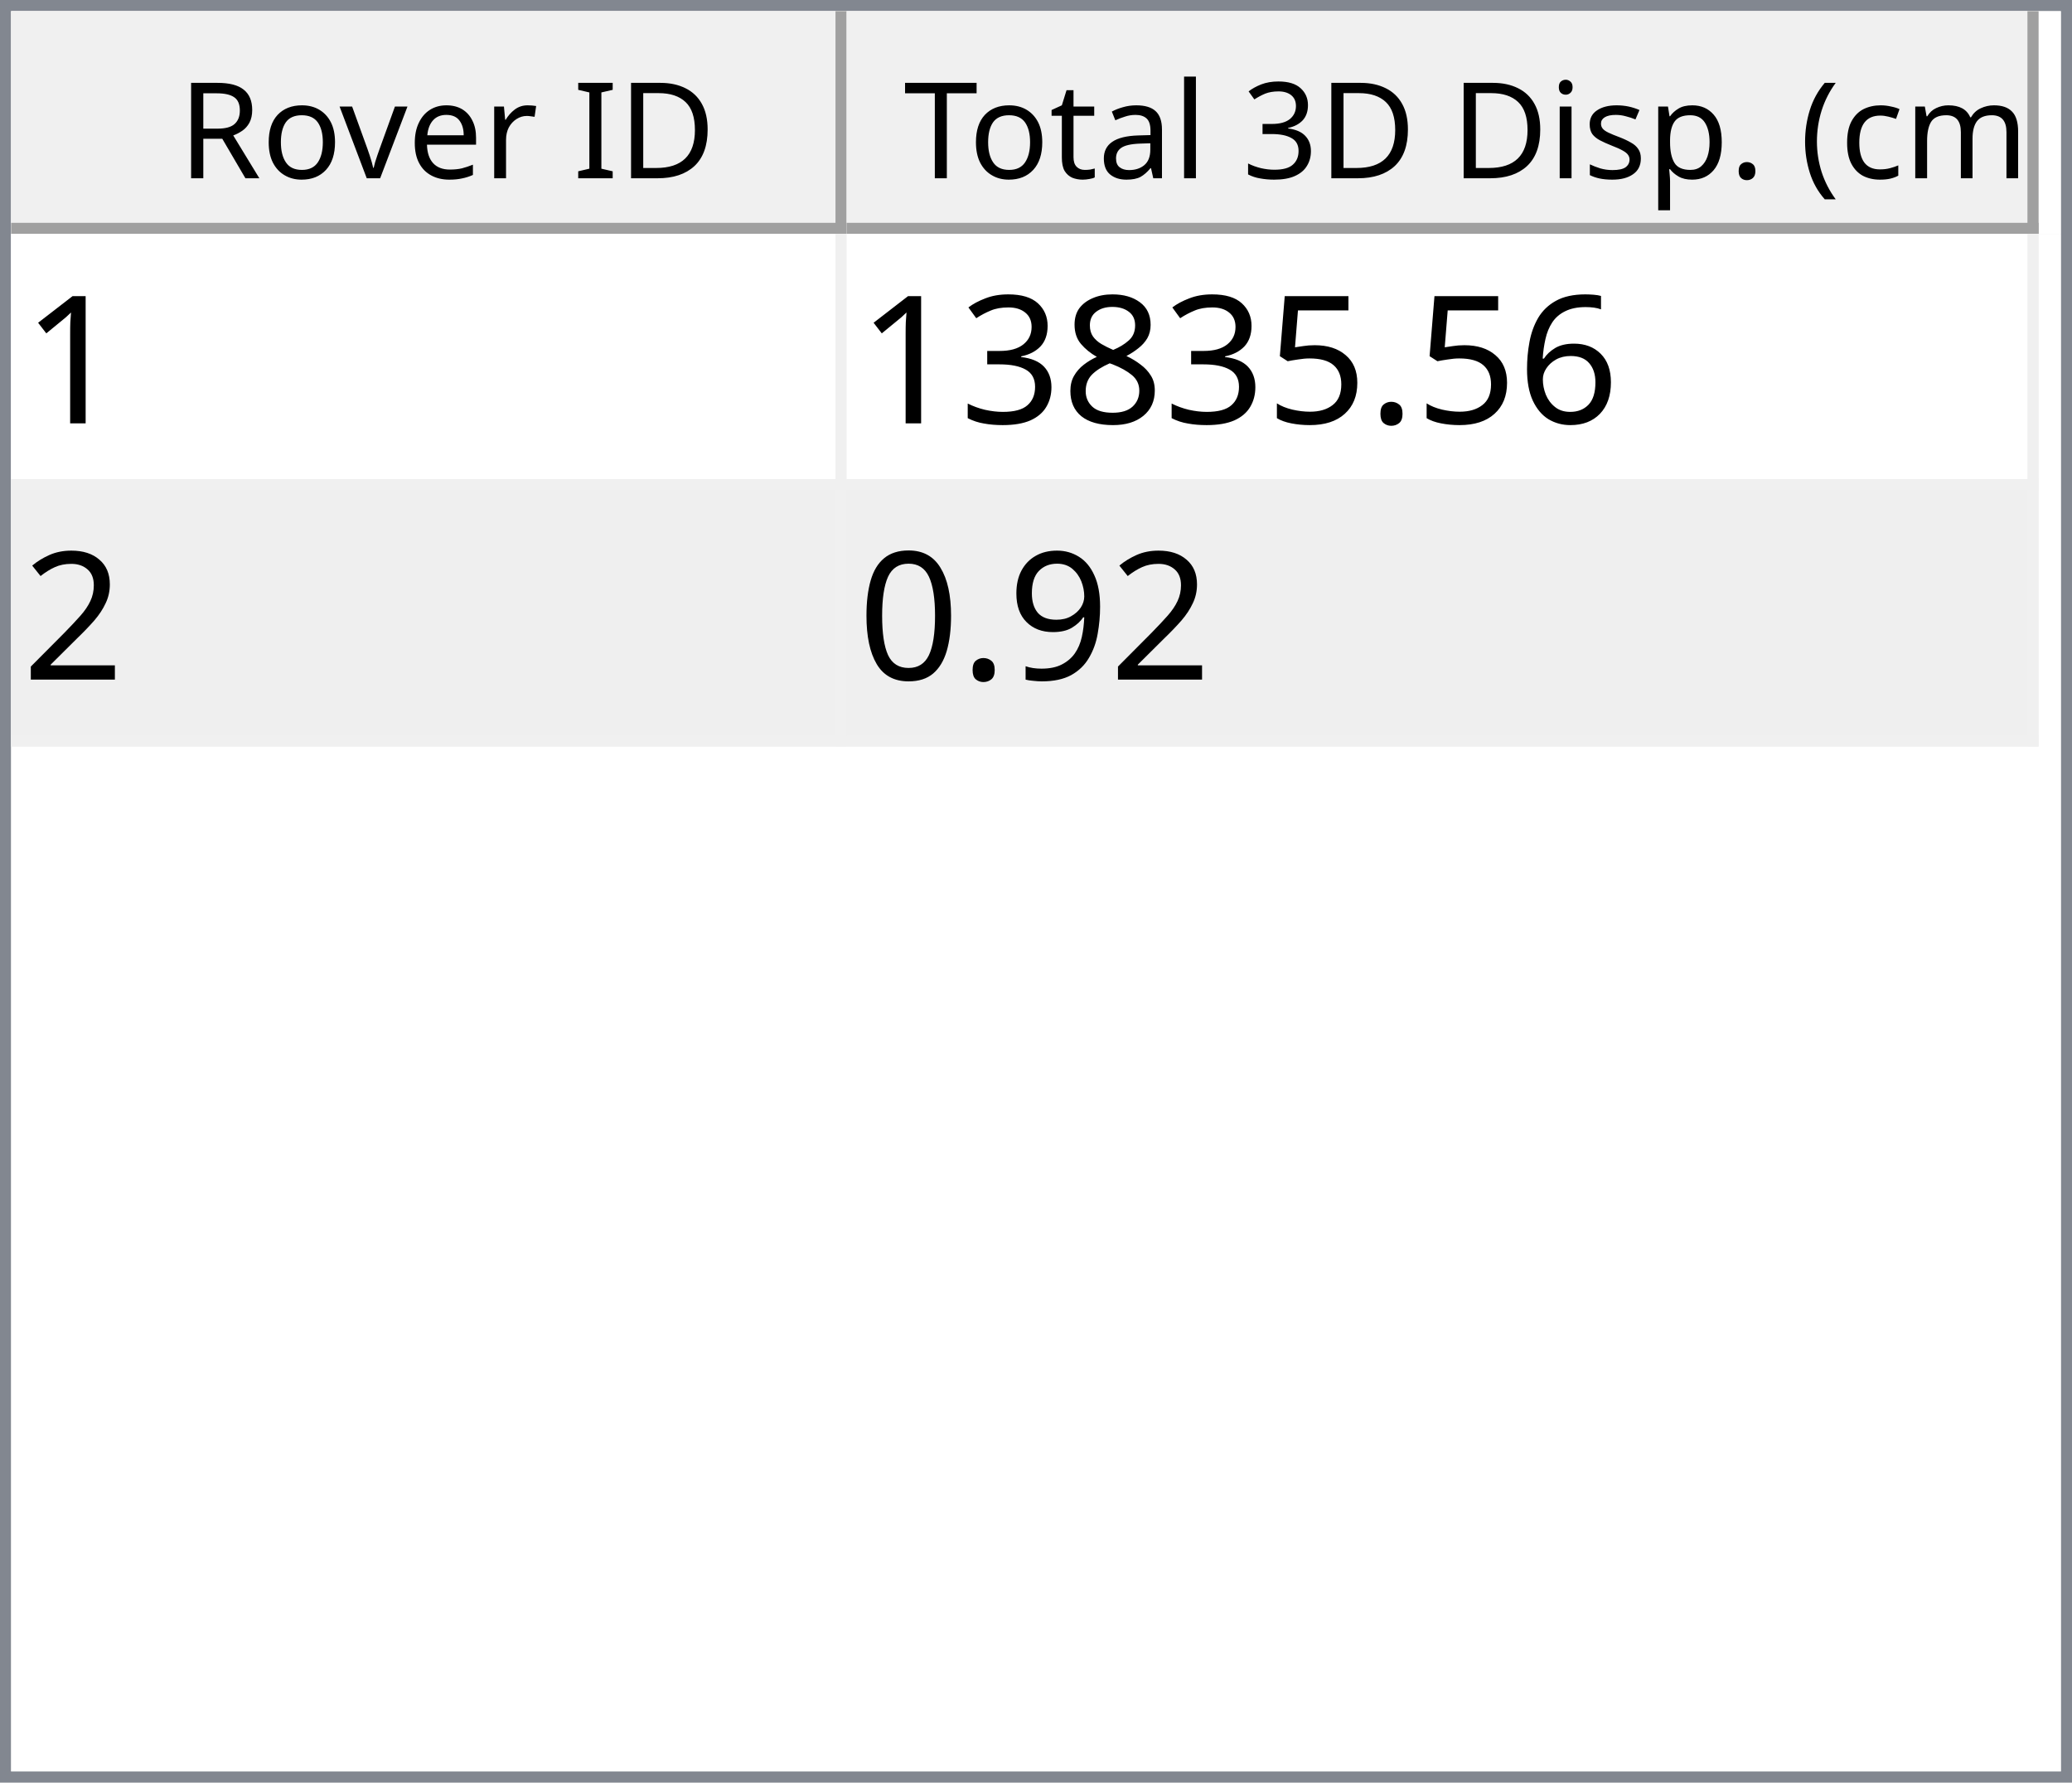
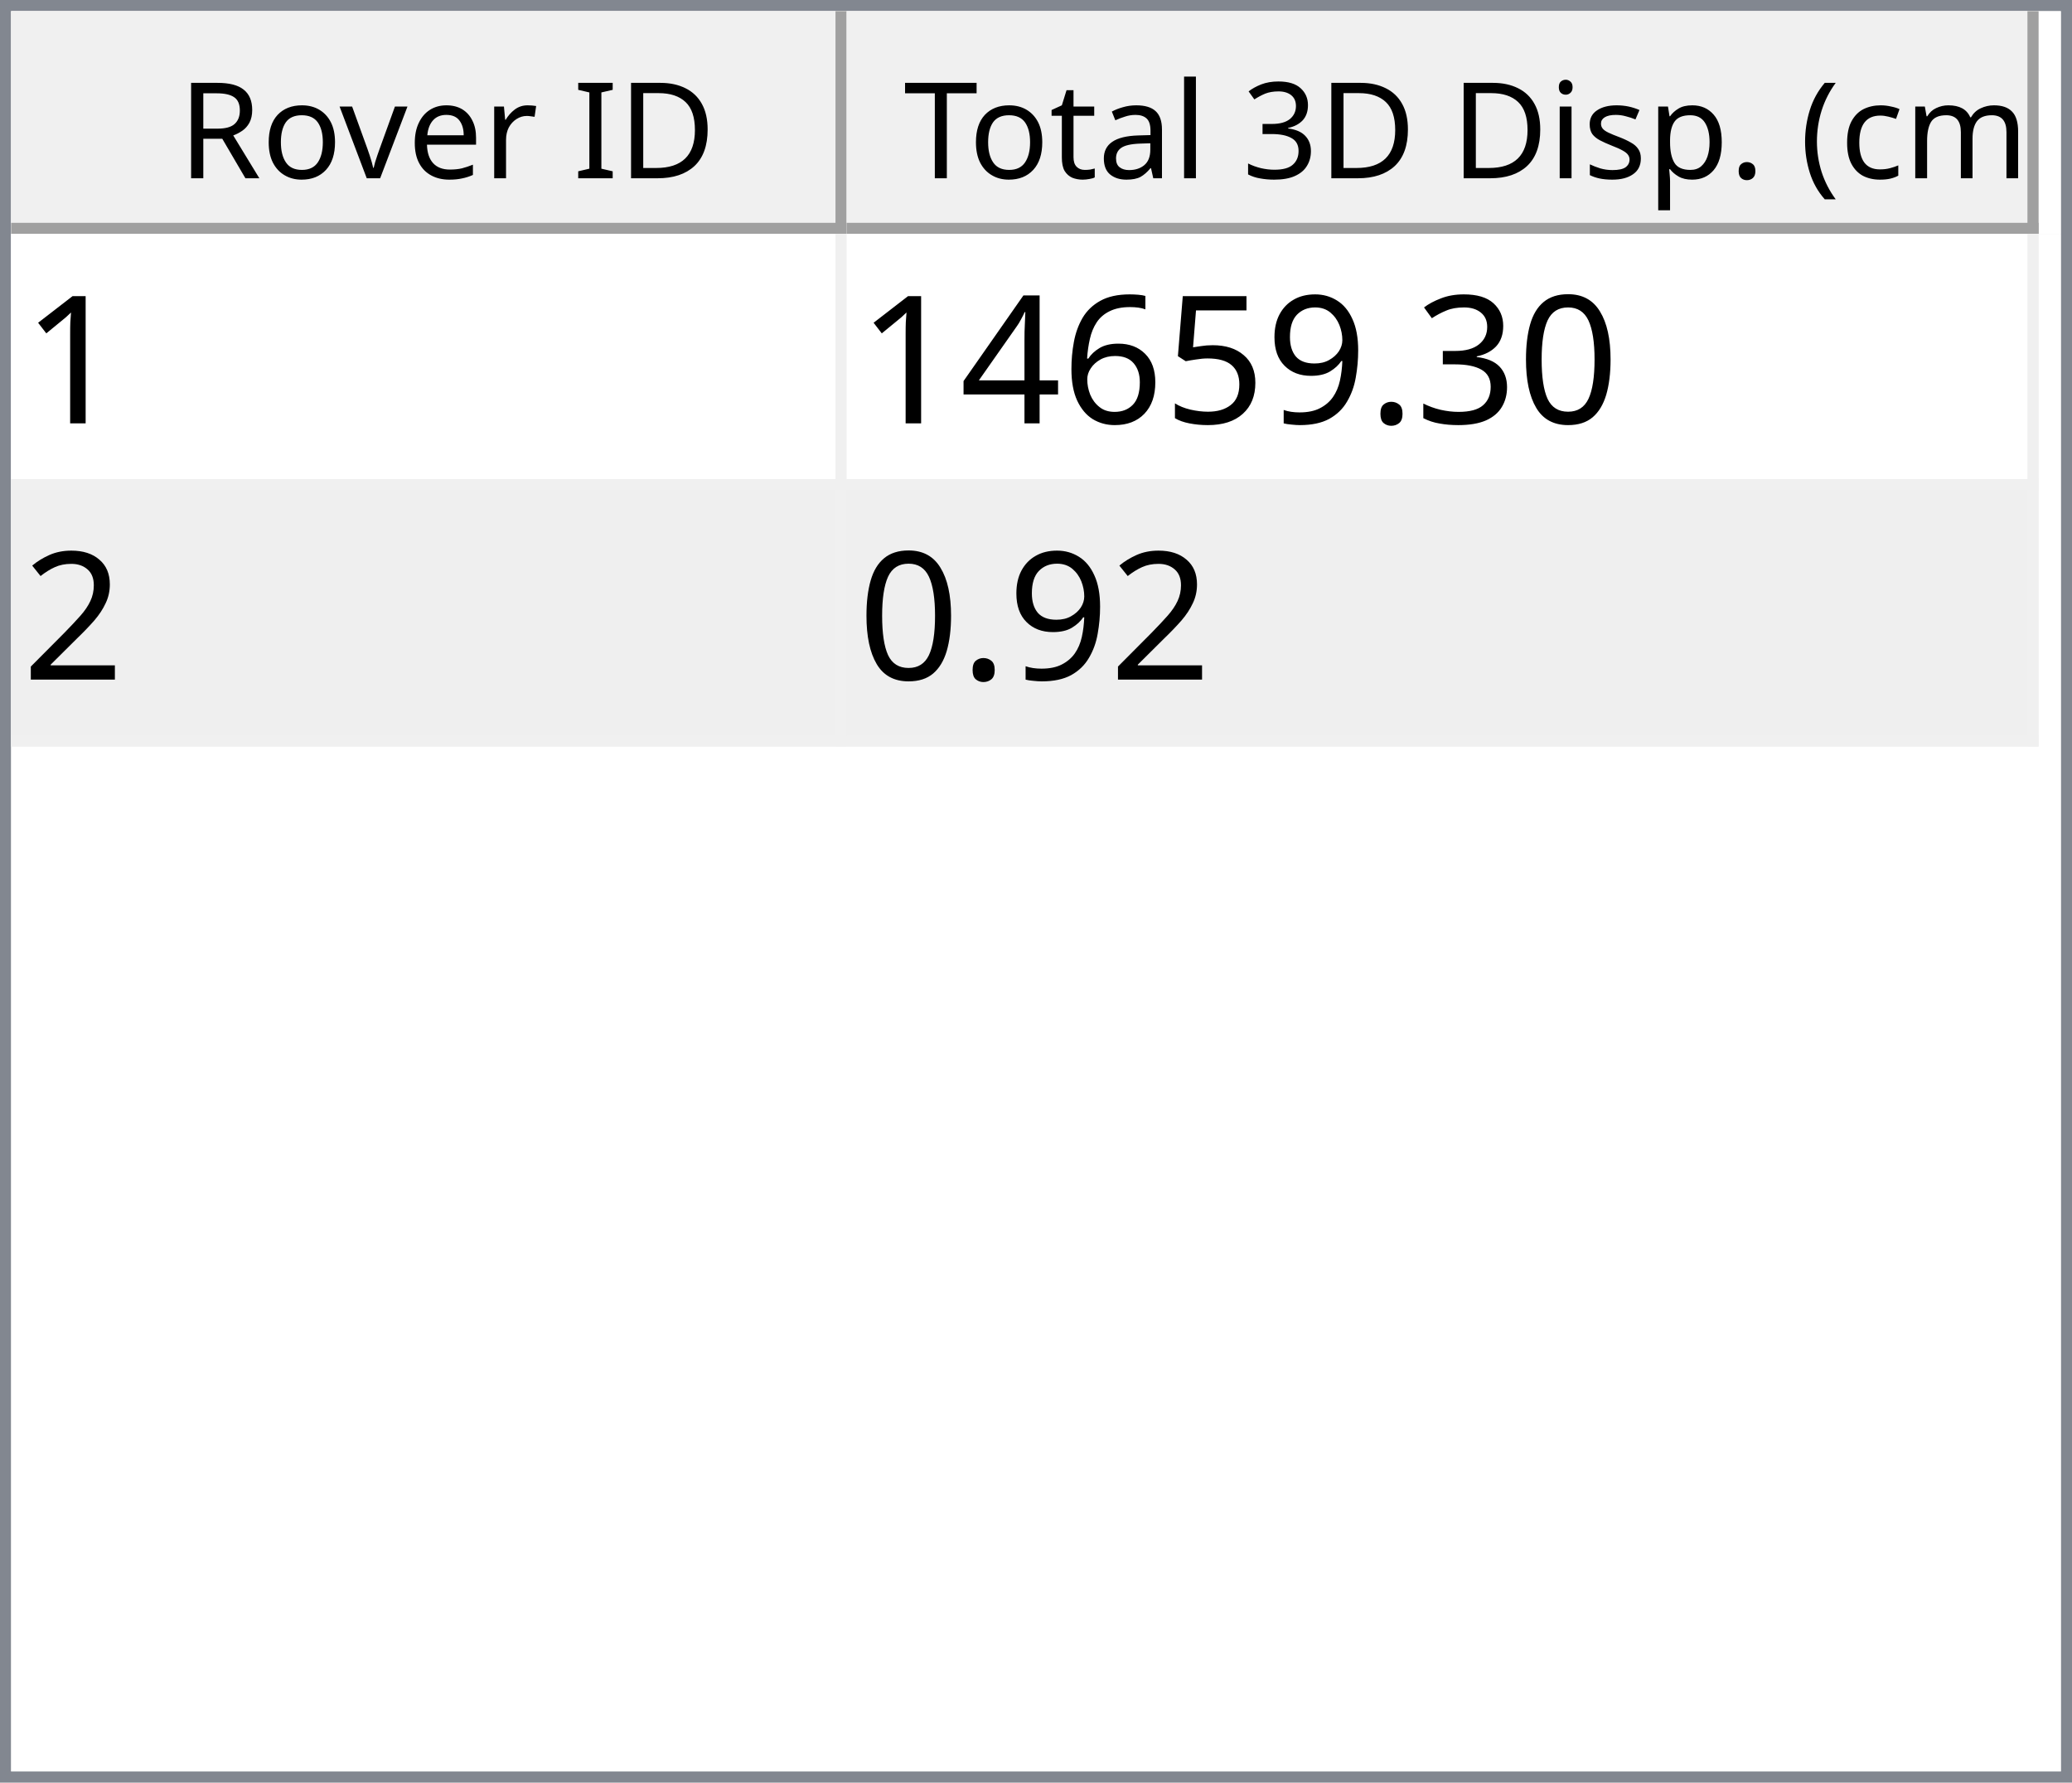
<svg xmlns="http://www.w3.org/2000/svg" style="fill-opacity:1; color-rendering:auto; color-interpolation:auto; text-rendering:auto; stroke:black; stroke-linecap:square; stroke-miterlimit:10; shape-rendering:auto; stroke-opacity:1; fill:black; stroke-dasharray:none; font-weight:normal; stroke-width:1; font-family:'Dialog'; font-style:normal; stroke-linejoin:miter; font-size:12px; stroke-dashoffset:0; image-rendering:auto;" width="186" height="160">
  <defs id="genericDefs" />
  <g>
    <defs id="defs1">
      <clipPath clipPathUnits="userSpaceOnUse" id="clipPath1">
        <path d="M0 0 L186 0 L186 160 L0 160 L0 0 Z" />
      </clipPath>
      <clipPath clipPathUnits="userSpaceOnUse" id="clipPath2">
        <path d="M0 0 L0 160 L186 160 L186 0 Z" />
      </clipPath>
      <clipPath clipPathUnits="userSpaceOnUse" id="clipPath3">
        <path d="M0 0 L0 20 L184 20 L184 0 Z" />
      </clipPath>
      <clipPath clipPathUnits="userSpaceOnUse" id="clipPath4">
        <path d="M0 0 L0 20 L75 20 L75 0 Z" />
      </clipPath>
      <clipPath clipPathUnits="userSpaceOnUse" id="clipPath5">
        <path d="M1 1 L1 19 L74 19 L74 1 Z" />
      </clipPath>
      <clipPath clipPathUnits="userSpaceOnUse" id="clipPath6">
        <path d="M0 0 L0 18 L73 18 L73 0 Z" />
      </clipPath>
      <clipPath clipPathUnits="userSpaceOnUse" id="clipPath7">
        <path d="M-0.5 -0.5 L-0.5 19.5 L74.5 19.5 L74.5 -0.5 Z" />
      </clipPath>
      <clipPath clipPathUnits="userSpaceOnUse" id="clipPath8">
        <path d="M0 0 L0 20 L107 20 L107 0 Z" />
      </clipPath>
      <clipPath clipPathUnits="userSpaceOnUse" id="clipPath9">
        <path d="M1 1 L1 19 L106 19 L106 1 Z" />
      </clipPath>
      <clipPath clipPathUnits="userSpaceOnUse" id="clipPath10">
        <path d="M0 0 L0 18 L105 18 L105 0 Z" />
      </clipPath>
      <clipPath clipPathUnits="userSpaceOnUse" id="clipPath11">
        <path d="M-0.5 -0.5 L-0.5 19.5 L106.5 19.5 L106.5 -0.5 Z" />
      </clipPath>
      <clipPath clipPathUnits="userSpaceOnUse" id="clipPath12">
        <path d="M0 0 L0 138 L184 138 L184 0 Z" />
      </clipPath>
      <clipPath clipPathUnits="userSpaceOnUse" id="clipPath13">
        <path d="M0 0 L0 46 L182 46 L182 0 Z" />
      </clipPath>
      <clipPath clipPathUnits="userSpaceOnUse" id="clipPath14">
        <path d="M-0.5 -0.5 L-0.5 45.5 L181.5 45.5 L181.5 -0.5 Z" />
      </clipPath>
      <clipPath clipPathUnits="userSpaceOnUse" id="clipPath15">
        <path d="M0 0 L0 22 L74 22 L74 0 Z" />
      </clipPath>
      <clipPath clipPathUnits="userSpaceOnUse" id="clipPath16">
        <path d="M0 0 L0 22 L106 22 L106 0 Z" />
      </clipPath>
      <font horiz-adv-x="64.551" id="font1">
        <font-face ascent="107.91" descent="25.098" units-per-em="100" style="font-style:normal; font-family:Segoe UI; font-weight:normal;" />
        <missing-glyph horiz-adv-x="64.551" d="M8.109 0 L8.109 68.266 L56.453 68.266 L56.453 0 L8.109 0 ZM15.328 7.234 L49.219 7.234 L49.219 61.031 L15.328 61.031 L15.328 7.234 Z" />
        <glyph unicode="D" horiz-adv-x="70.117" d="M9.188 0 L9.188 70.016 L28.516 70.016 Q65.531 70.016 65.531 35.891 Q65.531 19.672 55.25 9.836 Q44.969 0 27.734 0 L9.188 0 ZM17.391 62.594 L17.391 7.422 L27.828 7.422 Q41.609 7.422 49.273 14.797 Q56.938 22.172 56.938 35.688 Q56.938 62.594 28.328 62.594 L17.391 62.594 Z" />
        <glyph unicode="I" horiz-adv-x="26.611" d="M17.391 0 L9.188 0 L9.188 70.016 L17.391 70.016 L17.391 0 Z" />
        <glyph unicode=" " horiz-adv-x="27.393" d="" />
        <glyph unicode="r" horiz-adv-x="34.766" d="M34.188 41.891 Q32.078 43.5 28.125 43.5 Q23 43.5 19.555 38.672 Q16.109 33.844 16.109 25.484 L16.109 0 L8.109 0 L8.109 50 L16.109 50 L16.109 39.703 L16.312 39.703 Q18.016 44.969 21.531 47.922 Q25.047 50.875 29.391 50.875 Q32.516 50.875 34.188 50.203 L34.188 41.891 Z" />
        <glyph unicode="e" horiz-adv-x="52.295" d="M48.297 23 L12.984 23 Q13.188 14.656 17.484 10.109 Q21.781 5.562 29.297 5.562 Q37.75 5.562 44.828 11.141 L44.828 3.609 Q38.234 -1.172 27.391 -1.172 Q16.797 -1.172 10.742 5.641 Q4.688 12.453 4.688 24.812 Q4.688 36.469 11.305 43.82 Q17.922 51.172 27.734 51.172 Q37.547 51.172 42.922 44.828 Q48.297 38.484 48.297 27.203 L48.297 23 ZM40.094 29.781 Q40.047 36.719 36.75 40.578 Q33.453 44.438 27.594 44.438 Q21.922 44.438 17.969 40.383 Q14.016 36.328 13.094 29.781 L40.094 29.781 Z" />
        <glyph unicode="v" horiz-adv-x="47.9" d="M47.406 50 L27.484 0 L19.625 0 L0.688 50 L9.469 50 L22.172 13.672 Q23.578 9.672 23.922 6.688 L24.125 6.688 Q24.609 10.453 25.688 13.484 L38.969 50 L47.406 50 Z" />
        <glyph unicode="o" horiz-adv-x="58.594" d="M29 -1.172 Q17.922 -1.172 11.305 5.836 Q4.688 12.844 4.688 24.422 Q4.688 37.016 11.57 44.094 Q18.453 51.172 30.172 51.172 Q41.359 51.172 47.633 44.289 Q53.906 37.406 53.906 25.203 Q53.906 13.234 47.141 6.031 Q40.375 -1.172 29 -1.172 ZM29.594 44.438 Q21.875 44.438 17.383 39.188 Q12.891 33.938 12.891 24.703 Q12.891 15.828 17.43 10.695 Q21.969 5.562 29.594 5.562 Q37.359 5.562 41.531 10.594 Q45.703 15.625 45.703 24.906 Q45.703 34.281 41.531 39.359 Q37.359 44.438 29.594 44.438 Z" />
        <glyph unicode="R" horiz-adv-x="59.814" d="M59.375 0 L49.609 0 L37.891 19.625 Q36.281 22.359 34.766 24.289 Q33.25 26.219 31.664 27.438 Q30.078 28.656 28.25 29.219 Q26.422 29.781 24.125 29.781 L17.391 29.781 L17.391 0 L9.188 0 L9.188 70.016 L30.078 70.016 Q34.672 70.016 38.555 68.867 Q42.438 67.719 45.289 65.375 Q48.141 63.031 49.758 59.547 Q51.375 56.062 51.375 51.375 Q51.375 47.703 50.273 44.656 Q49.172 41.609 47.148 39.211 Q45.125 36.812 42.266 35.133 Q39.406 33.453 35.844 32.516 L35.844 32.328 Q37.594 31.547 38.891 30.547 Q40.188 29.547 41.359 28.18 Q42.531 26.812 43.68 25.078 Q44.828 23.344 46.234 21.047 L59.375 0 ZM17.391 62.594 L17.391 37.203 L28.516 37.203 Q31.594 37.203 34.203 38.133 Q36.812 39.062 38.719 40.797 Q40.625 42.531 41.703 45.047 Q42.781 47.562 42.781 50.688 Q42.781 56.297 39.141 59.445 Q35.5 62.594 28.609 62.594 L17.391 62.594 Z" />
        <glyph unicode=")" horiz-adv-x="30.176" d="M8.297 -15.922 L1.172 -15.922 Q16.406 2.344 16.406 26.812 Q16.406 51.469 1.078 70.016 L8.297 70.016 Q23.531 52.156 23.531 26.703 Q23.531 1.375 8.297 -15.922 Z" />
        <glyph unicode="m" horiz-adv-x="86.133" d="M79.109 0 L71.094 0 L71.094 28.719 Q71.094 37.016 68.531 40.727 Q65.969 44.438 59.906 44.438 Q54.781 44.438 51.195 39.75 Q47.609 35.062 47.609 28.516 L47.609 0 L39.594 0 L39.594 29.688 Q39.594 44.438 28.219 44.438 Q22.953 44.438 19.531 40.016 Q16.109 35.594 16.109 28.516 L16.109 0 L8.109 0 L8.109 50 L16.109 50 L16.109 42.094 L16.312 42.094 Q21.625 51.172 31.844 51.172 Q36.969 51.172 40.773 48.312 Q44.578 45.453 46 40.828 Q51.562 51.172 62.594 51.172 Q79.109 51.172 79.109 30.812 L79.109 0 Z" />
        <glyph unicode="c" horiz-adv-x="46.191" d="M42.188 2.297 Q36.422 -1.172 28.516 -1.172 Q17.828 -1.172 11.258 5.789 Q4.688 12.75 4.688 23.828 Q4.688 36.188 11.766 43.68 Q18.844 51.172 30.672 51.172 Q37.25 51.172 42.281 48.734 L42.281 40.531 Q36.719 44.438 30.375 44.438 Q22.703 44.438 17.797 38.945 Q12.891 33.453 12.891 24.516 Q12.891 15.719 17.508 10.641 Q22.125 5.562 29.891 5.562 Q36.422 5.562 42.188 9.906 L42.188 2.297 Z" />
        <glyph unicode="(" horiz-adv-x="30.176" d="M29.109 -15.922 L21.969 -15.922 Q6.844 1.375 6.844 26.703 Q6.844 52.156 21.969 70.016 L29.203 70.016 Q13.875 51.469 13.875 26.812 Q13.875 2.344 29.109 -15.922 Z" />
        <glyph unicode="." horiz-adv-x="21.68" d="M10.891 -1.078 Q8.641 -1.078 7.055 0.539 Q5.469 2.156 5.469 4.391 Q5.469 6.641 7.055 8.273 Q8.641 9.906 10.891 9.906 Q13.188 9.906 14.797 8.273 Q16.406 6.641 16.406 4.391 Q16.406 2.156 14.797 0.539 Q13.188 -1.078 10.891 -1.078 Z" />
        <glyph unicode="p" horiz-adv-x="58.789" d="M16.312 7.234 L16.109 7.234 L16.109 -23 L8.109 -23 L8.109 50 L16.109 50 L16.109 41.219 L16.312 41.219 Q22.219 51.172 33.594 51.172 Q43.266 51.172 48.688 44.461 Q54.109 37.75 54.109 26.469 Q54.109 13.922 48 6.375 Q41.891 -1.172 31.297 -1.172 Q21.578 -1.172 16.312 7.234 ZM16.109 27.391 L16.109 20.406 Q16.109 14.203 20.141 9.883 Q24.172 5.562 30.375 5.562 Q37.641 5.562 41.773 11.133 Q45.906 16.703 45.906 26.609 Q45.906 34.969 42.047 39.703 Q38.188 44.438 31.594 44.438 Q24.609 44.438 20.359 39.578 Q16.109 34.719 16.109 27.391 Z" />
        <glyph unicode="s" horiz-adv-x="42.432" d="M5.078 1.812 L5.078 10.406 Q11.625 5.562 19.484 5.562 Q30.031 5.562 30.031 12.594 Q30.031 14.594 29.125 15.992 Q28.219 17.391 26.68 18.461 Q25.141 19.531 23.07 20.383 Q21 21.234 18.609 22.172 Q15.281 23.484 12.766 24.828 Q10.25 26.172 8.57 27.859 Q6.891 29.547 6.031 31.695 Q5.172 33.844 5.172 36.719 Q5.172 40.234 6.789 42.945 Q8.406 45.656 11.086 47.484 Q13.766 49.312 17.211 50.242 Q20.656 51.172 24.312 51.172 Q30.812 51.172 35.938 48.922 L35.938 40.828 Q30.422 44.438 23.25 44.438 Q21 44.438 19.195 43.922 Q17.391 43.406 16.094 42.477 Q14.797 41.547 14.086 40.258 Q13.375 38.969 13.375 37.406 Q13.375 35.453 14.086 34.133 Q14.797 32.812 16.164 31.789 Q17.531 30.766 19.484 29.938 Q21.438 29.109 23.922 28.125 Q27.25 26.859 29.883 25.516 Q32.516 24.172 34.375 22.484 Q36.234 20.797 37.234 18.602 Q38.234 16.406 38.234 13.375 Q38.234 9.672 36.602 6.938 Q34.969 4.203 32.234 2.398 Q29.5 0.594 25.93 -0.289 Q22.359 -1.172 18.453 -1.172 Q10.75 -1.172 5.078 1.812 Z" />
        <glyph unicode="i" horiz-adv-x="24.219" d="M12.203 62.703 Q10.062 62.703 8.547 64.164 Q7.031 65.625 7.031 67.875 Q7.031 70.125 8.547 71.609 Q10.062 73.094 12.203 73.094 Q14.406 73.094 15.945 71.609 Q17.484 70.125 17.484 67.875 Q17.484 65.719 15.945 64.211 Q14.406 62.703 12.203 62.703 ZM16.109 0 L8.109 0 L8.109 50 L16.109 50 L16.109 0 Z" />
        <glyph unicode="3" horiz-adv-x="53.906" d="M46.531 19.828 Q46.531 15.094 44.75 11.211 Q42.969 7.328 39.719 4.57 Q36.469 1.812 31.93 0.297 Q27.391 -1.219 21.922 -1.219 Q11.922 -1.219 6 2.594 L6 11.188 Q13.094 5.609 22.219 5.609 Q25.875 5.609 28.828 6.539 Q31.781 7.469 33.906 9.227 Q36.031 10.984 37.18 13.477 Q38.328 15.969 38.328 19.094 Q38.328 32.812 18.797 32.812 L12.984 32.812 L12.984 39.594 L18.5 39.594 Q35.797 39.594 35.797 52.484 Q35.797 64.406 22.609 64.406 Q15.188 64.406 8.688 59.422 L8.688 67.188 Q15.375 71.188 24.609 71.188 Q29 71.188 32.57 69.969 Q36.141 68.75 38.68 66.555 Q41.219 64.359 42.609 61.281 Q44 58.203 44 54.5 Q44 40.672 30.031 36.719 L30.031 36.531 Q33.594 36.141 36.625 34.797 Q39.656 33.453 41.852 31.305 Q44.047 29.156 45.289 26.25 Q46.531 23.344 46.531 19.828 Z" />
        <glyph unicode="l" horiz-adv-x="24.219" d="M16.109 0 L8.109 0 L8.109 74.031 L16.109 74.031 L16.109 0 Z" />
        <glyph unicode="a" horiz-adv-x="50.879" d="M43.891 0 L35.891 0 L35.891 7.812 L35.688 7.812 Q30.469 -1.172 20.312 -1.172 Q12.844 -1.172 8.617 2.781 Q4.391 6.734 4.391 13.281 Q4.391 27.297 20.906 29.594 L35.891 31.688 Q35.891 44.438 25.594 44.438 Q16.547 44.438 9.281 38.281 L9.281 46.484 Q16.656 51.172 26.266 51.172 Q43.891 51.172 43.891 32.516 L43.891 0 ZM35.891 25.297 L23.828 23.641 Q18.266 22.859 15.43 20.875 Q12.594 18.891 12.594 13.875 Q12.594 10.203 15.211 7.883 Q17.828 5.562 22.172 5.562 Q28.125 5.562 32.008 9.742 Q35.891 13.922 35.891 20.312 L35.891 25.297 Z" />
        <glyph unicode="t" horiz-adv-x="33.887" d="M31.297 0.484 Q28.469 -1.078 23.828 -1.078 Q10.688 -1.078 10.688 13.578 L10.688 43.172 L2.094 43.172 L2.094 50 L10.688 50 L10.688 62.203 L18.703 64.797 L18.703 50 L31.297 50 L31.297 43.172 L18.703 43.172 L18.703 14.984 Q18.703 9.969 20.414 7.82 Q22.125 5.672 26.078 5.672 Q29.109 5.672 31.297 7.328 L31.297 0.484 Z" />
        <glyph unicode="T" horiz-adv-x="52.393" d="M50.594 62.594 L30.375 62.594 L30.375 0 L22.172 0 L22.172 62.594 L2 62.594 L2 70.016 L50.594 70.016 L50.594 62.594 Z" />
      </font>
      <font horiz-adv-x="75.0" id="font2">
        <font-face ascent="100.537" descent="21.973" units-per-em="100" style="font-style:normal; font-family:sans-serif; font-weight:normal;" />
        <missing-glyph horiz-adv-x="75.0" d="M12.5 0 L12.5 62.5 L62.5 62.5 L62.5 0 L12.5 0 ZM14.062 1.562 L60.938 1.562 L60.938 60.938 L14.062 60.938 L14.062 1.562 Z" />
        <glyph unicode="1" horiz-adv-x="55.615" d="M37.25 0 L28.469 0 L28.469 56 Q25.297 52.984 20.141 49.953 Q14.984 46.922 10.891 45.406 L10.891 53.906 Q18.266 57.375 23.781 62.305 Q29.297 67.234 31.594 71.875 L37.25 71.875 L37.25 0 Z" />
+         <glyph unicode="0" horiz-adv-x="55.615" d="M4.156 35.297 Q4.156 48 6.766 55.742 Q9.375 63.484 14.523 67.68 Q19.672 71.875 27.484 71.875 Q33.25 71.875 37.594 69.555 Q41.938 67.234 44.773 62.867 Q47.609 58.5 49.219 52.227 Q50.828 45.953 50.828 35.297 Q50.828 22.703 48.242 14.969 Q45.656 7.234 40.508 3.008 Q35.359 -1.219 27.484 -1.219 Q17.141 -1.219 11.234 6.203 Q4.156 15.141 4.156 35.297 ZM13.188 35.297 Q13.188 17.672 17.312 11.836 Q21.438 6 27.484 6 Q33.547 6 37.672 11.859 Q41.797 17.719 41.797 35.297 Q41.797 52.984 37.672 58.789 Q33.547 64.594 27.391 64.594 Q21.344 64.594 17.719 59.469 Q13.188 52.938 13.188 35.297 Z" />
+         <glyph unicode="3" horiz-adv-x="55.615" d="M4.203 18.891 L12.984 20.062 Q14.5 12.594 18.141 9.297 Q21.781 6 27 6 Q33.203 6 37.477 10.297 Q41.75 14.594 41.75 20.953 Q41.75 27 37.797 30.93 Q33.844 34.859 27.734 34.859 Q25.25 34.859 21.531 33.891 L22.516 41.609 Q23.391 41.5 23.922 41.5 Q29.547 41.5 34.039 44.43 Q38.531 47.359 38.531 53.469 Q38.531 58.297 35.258 61.477 Q31.984 64.656 26.812 64.656 Q21.688 64.656 18.266 61.43 Q14.844 58.203 13.875 51.766 L5.078 53.328 Q6.688 62.156 12.398 67.016 Q18.109 71.875 26.609 71.875 Q32.469 71.875 37.398 69.359 Q42.328 66.844 44.945 62.5 Q47.562 58.156 47.562 53.266 Q47.562 48.641 45.07 44.828 Q42.578 41.016 37.703 38.766 Q44.047 37.312 47.562 32.695 Q51.078 28.078 51.078 21.141 Q51.078 11.766 44.242 5.25 Q37.406 -1.266 26.953 -1.266 Q17.531 -1.266 11.305 4.352 Q5.078 9.969 4.203 18.891 Z" />
+         <glyph unicode="." horiz-adv-x="27.783" d="M9.078 0 L9.078 10.016 L19.094 10.016 L19.094 0 L9.078 0 Z" />
+         <glyph unicode="9" horiz-adv-x="55.615" d="M5.469 16.547 L13.922 17.328 Q14.984 11.375 18.016 8.688 Q21.047 6 25.781 6 Q29.828 6 32.883 7.859 Q35.938 9.719 37.891 12.82 Q39.844 15.922 41.164 21.195 Q42.484 26.469 42.484 31.938 Q42.484 32.516 42.438 33.688 Q39.797 29.5 35.234 26.883 Q30.672 24.266 25.344 24.266 Q16.453 24.266 10.305 30.711 Q4.156 37.156 4.156 47.703 Q4.156 58.594 10.578 65.234 Q17 71.875 26.656 71.875 Q33.641 71.875 39.43 68.117 Q45.219 64.359 48.219 57.398 Q51.219 50.438 51.219 37.25 Q51.219 23.531 48.242 15.406 Q45.266 7.281 39.383 3.031 Q33.5 -1.219 25.594 -1.219 Q17.188 -1.219 11.867 3.445 Q6.547 8.109 5.469 16.547 ZM41.453 48.141 Q41.453 55.719 37.43 60.156 Q33.406 64.594 27.734 64.594 Q21.875 64.594 17.531 59.812 Q13.188 55.031 13.188 47.406 Q13.188 40.578 17.312 36.305 Q21.438 32.031 27.484 32.031 Q33.594 32.031 37.523 36.305 Q41.453 40.578 41.453 48.141 Z" />
+         <glyph unicode="5" horiz-adv-x="55.615" d="M4.156 18.75 L13.375 19.531 Q14.406 12.797 18.141 9.398 Q21.875 6 27.156 6 Q33.5 6 37.891 10.789 Q42.281 15.578 42.281 23.484 Q42.281 31 38.062 35.352 Q33.844 39.703 27 39.703 Q22.75 39.703 19.336 37.773 Q15.922 35.844 13.969 32.766 L5.719 33.844 L12.641 70.609 L48.25 70.609 L48.25 62.203 L19.672 62.203 L15.828 42.969 Q22.266 47.469 29.344 47.469 Q38.719 47.469 45.164 40.969 Q51.609 34.469 51.609 24.266 Q51.609 14.547 45.953 7.469 Q39.062 -1.219 27.156 -1.219 Q17.391 -1.219 11.211 4.25 Q5.031 9.719 4.156 18.75 Z" />
        <glyph unicode="6" horiz-adv-x="55.615" d="M49.75 54.047 L41.016 53.375 Q39.844 58.547 37.703 60.891 Q34.125 64.656 28.906 64.656 Q24.703 64.656 21.531 62.312 Q17.391 59.281 14.992 53.469 Q12.594 47.656 12.5 36.922 Q15.672 41.75 20.266 44.094 Q24.859 46.438 29.891 46.438 Q38.672 46.438 44.852 39.969 Q51.031 33.5 51.031 23.25 Q51.031 16.5 48.125 10.719 Q45.219 4.938 40.141 1.859 Q35.062 -1.219 28.609 -1.219 Q17.625 -1.219 10.695 6.859 Q3.766 14.938 3.766 33.5 Q3.766 54.25 11.422 63.672 Q18.109 71.875 29.438 71.875 Q37.891 71.875 43.289 67.141 Q48.688 62.406 49.75 54.047 ZM13.875 23.188 Q13.875 18.656 15.797 14.508 Q17.719 10.359 21.188 8.18 Q24.656 6 28.469 6 Q34.031 6 38.039 10.492 Q42.047 14.984 42.047 22.703 Q42.047 30.125 38.086 34.398 Q34.125 38.672 28.125 38.672 Q22.172 38.672 18.023 34.398 Q13.875 30.125 13.875 23.188 Z" />
-         <glyph unicode="." horiz-adv-x="27.783" d="M9.078 0 L9.078 10.016 L19.094 10.016 L19.094 0 L9.078 0 Z" />
-         <glyph unicode="5" horiz-adv-x="55.615" d="M4.156 18.75 L13.375 19.531 Q14.406 12.797 18.141 9.398 Q21.875 6 27.156 6 Q33.5 6 37.891 10.789 Q42.281 15.578 42.281 23.484 Q42.281 31 38.062 35.352 Q33.844 39.703 27 39.703 Q22.75 39.703 19.336 37.773 Q15.922 35.844 13.969 32.766 L5.719 33.844 L12.641 70.609 L48.25 70.609 L48.25 62.203 L19.672 62.203 L15.828 42.969 Q22.266 47.469 29.344 47.469 Q38.719 47.469 45.164 40.969 Q51.609 34.469 51.609 24.266 Q51.609 14.547 45.953 7.469 Q39.062 -1.219 27.156 -1.219 Q17.391 -1.219 11.211 4.25 Q5.031 9.719 4.156 18.75 Z" />
-         <glyph unicode="8" horiz-adv-x="55.615" d="M17.672 38.812 Q12.203 40.828 9.57 44.539 Q6.938 48.25 6.938 53.422 Q6.938 61.234 12.555 66.555 Q18.172 71.875 27.484 71.875 Q36.859 71.875 42.578 66.43 Q48.297 60.984 48.297 53.172 Q48.297 48.188 45.68 44.508 Q43.062 40.828 37.75 38.812 Q44.344 36.672 47.781 31.883 Q51.219 27.094 51.219 20.453 Q51.219 11.281 44.727 5.031 Q38.234 -1.219 27.641 -1.219 Q17.047 -1.219 10.547 5.055 Q4.047 11.328 4.047 20.703 Q4.047 27.688 7.594 32.398 Q11.141 37.109 17.672 38.812 ZM15.922 53.719 Q15.922 48.641 19.195 45.414 Q22.469 42.188 27.688 42.188 Q32.766 42.188 36.016 45.383 Q39.266 48.578 39.266 53.219 Q39.266 58.062 35.914 61.359 Q32.562 64.656 27.594 64.656 Q22.562 64.656 19.242 61.43 Q15.922 58.203 15.922 53.719 ZM13.094 20.656 Q13.094 16.891 14.875 13.375 Q16.656 9.859 20.172 7.93 Q23.688 6 27.734 6 Q34.031 6 38.133 10.055 Q42.234 14.109 42.234 20.359 Q42.234 26.703 38.016 30.859 Q33.797 35.016 27.438 35.016 Q21.234 35.016 17.164 30.914 Q13.094 26.812 13.094 20.656 Z" />
-         <glyph unicode="3" horiz-adv-x="55.615" d="M4.203 18.891 L12.984 20.062 Q14.5 12.594 18.141 9.297 Q21.781 6 27 6 Q33.203 6 37.477 10.297 Q41.75 14.594 41.75 20.953 Q41.75 27 37.797 30.93 Q33.844 34.859 27.734 34.859 Q25.25 34.859 21.531 33.891 L22.516 41.609 Q23.391 41.5 23.922 41.5 Q29.547 41.5 34.039 44.43 Q38.531 47.359 38.531 53.469 Q38.531 58.297 35.258 61.477 Q31.984 64.656 26.812 64.656 Q21.688 64.656 18.266 61.43 Q14.844 58.203 13.875 51.766 L5.078 53.328 Q6.688 62.156 12.398 67.016 Q18.109 71.875 26.609 71.875 Q32.469 71.875 37.398 69.359 Q42.328 66.844 44.945 62.5 Q47.562 58.156 47.562 53.266 Q47.562 48.641 45.07 44.828 Q42.578 41.016 37.703 38.766 Q44.047 37.312 47.562 32.695 Q51.078 28.078 51.078 21.141 Q51.078 11.766 44.242 5.25 Q37.406 -1.266 26.953 -1.266 Q17.531 -1.266 11.305 4.352 Q5.078 9.969 4.203 18.891 Z" />
+         <glyph unicode="4" horiz-adv-x="55.615" d="M32.328 0 L32.328 17.141 L1.266 17.141 L1.266 25.203 L33.938 71.578 L41.109 71.578 L41.109 25.203 L50.781 25.203 L50.781 17.141 L41.109 17.141 L41.109 0 L32.328 0 ZM32.328 25.203 L32.328 57.469 L9.906 25.203 L32.328 25.203 Z" />
        <glyph unicode="2" horiz-adv-x="55.615" d="M50.344 8.453 L50.344 0 L3.031 0 Q2.938 3.172 4.047 6.109 Q5.859 10.938 9.836 15.625 Q13.812 20.312 21.344 26.469 Q33.016 36.031 37.117 41.625 Q41.219 47.219 41.219 52.203 Q41.219 57.422 37.477 61.008 Q33.734 64.594 27.734 64.594 Q21.391 64.594 17.578 60.789 Q13.766 56.984 13.719 50.25 L4.688 51.172 Q5.609 61.281 11.664 66.578 Q17.719 71.875 27.938 71.875 Q38.234 71.875 44.242 66.164 Q50.25 60.453 50.25 52 Q50.25 47.703 48.492 43.555 Q46.734 39.406 42.656 34.812 Q38.578 30.219 29.109 22.219 Q21.188 15.578 18.945 13.211 Q16.703 10.844 15.234 8.453 L50.344 8.453 Z" />
-         <glyph unicode="9" horiz-adv-x="55.615" d="M5.469 16.547 L13.922 17.328 Q14.984 11.375 18.016 8.688 Q21.047 6 25.781 6 Q29.828 6 32.883 7.859 Q35.938 9.719 37.891 12.82 Q39.844 15.922 41.164 21.195 Q42.484 26.469 42.484 31.938 Q42.484 32.516 42.438 33.688 Q39.797 29.5 35.234 26.883 Q30.672 24.266 25.344 24.266 Q16.453 24.266 10.305 30.711 Q4.156 37.156 4.156 47.703 Q4.156 58.594 10.578 65.234 Q17 71.875 26.656 71.875 Q33.641 71.875 39.43 68.117 Q45.219 64.359 48.219 57.398 Q51.219 50.438 51.219 37.25 Q51.219 23.531 48.242 15.406 Q45.266 7.281 39.383 3.031 Q33.5 -1.219 25.594 -1.219 Q17.188 -1.219 11.867 3.445 Q6.547 8.109 5.469 16.547 ZM41.453 48.141 Q41.453 55.719 37.43 60.156 Q33.406 64.594 27.734 64.594 Q21.875 64.594 17.531 59.812 Q13.188 55.031 13.188 47.406 Q13.188 40.578 17.312 36.305 Q21.438 32.031 27.484 32.031 Q33.594 32.031 37.523 36.305 Q41.453 40.578 41.453 48.141 Z" />
-         <glyph unicode="0" horiz-adv-x="55.615" d="M4.156 35.297 Q4.156 48 6.766 55.742 Q9.375 63.484 14.523 67.68 Q19.672 71.875 27.484 71.875 Q33.25 71.875 37.594 69.555 Q41.938 67.234 44.773 62.867 Q47.609 58.5 49.219 52.227 Q50.828 45.953 50.828 35.297 Q50.828 22.703 48.242 14.969 Q45.656 7.234 40.508 3.008 Q35.359 -1.219 27.484 -1.219 Q17.141 -1.219 11.234 6.203 Q4.156 15.141 4.156 35.297 ZM13.188 35.297 Q13.188 17.672 17.312 11.836 Q21.438 6 27.484 6 Q33.547 6 37.672 11.859 Q41.797 17.719 41.797 35.297 Q41.797 52.984 37.672 58.789 Q33.547 64.594 27.391 64.594 Q21.344 64.594 17.719 59.469 Q13.188 52.938 13.188 35.297 Z" />
      </font>
    </defs>
    <g style="fill:white; stroke:white;">
      <rect x="0" y="0" width="186" style="clip-path:url(#clipPath1); stroke:none;" height="160" />
    </g>
    <g style="fill:white; text-rendering:optimizeSpeed; color-rendering:optimizeSpeed; image-rendering:optimizeSpeed; shape-rendering:crispEdges; stroke:white; color-interpolation:sRGB;">
      <rect x="0" width="186" height="160" y="0" style="stroke:none;" />
      <path style="stroke:none;" d="M0 160 L186 160 L186 0 L0 0 Z" />
    </g>
    <g style="fill:rgb(240,240,240); font-family:'Segoe UI'; stroke:rgb(240,240,240);">
      <rect x="0" y="0" width="186" style="clip-path:url(#clipPath2); stroke:none;" height="160" />
    </g>
    <g style="fill:rgb(130,135,144); font-family:'Segoe UI'; stroke:rgb(130,135,144);">
      <path d="M0 0 L186 0 L186 160 L0 160 L0 0 ZM1 1 L185 1 L185 159 L1 159 L1 1 Z" style="fill-rule:evenodd; clip-path:url(#clipPath2); stroke:none;" />
    </g>
    <g style="fill:white; font-family:'Segoe UI'; stroke:white;" transform="translate(1,1)">
      <rect x="0" y="0" width="184" style="clip-path:url(#clipPath3); stroke:none;" height="20" />
    </g>
    <g style="fill:rgb(240,240,240); font-family:'Segoe UI'; stroke:rgb(240,240,240);" transform="translate(1,1)">
      <rect x="0" y="0" width="75" style="clip-path:url(#clipPath4); stroke:none;" height="20" />
    </g>
    <g style="font-family:'Segoe UI';" transform="translate(2,2)">
      <text x="14" xml:space="preserve" y="14" style="clip-path:url(#clipPath6); stroke:none;">Rover ID</text>
    </g>
    <g style="fill:rgb(160,160,160); font-family:'Segoe UI'; stroke:rgb(160,160,160); stroke-linejoin:bevel;" transform="translate(1.5,1.5)">
      <line x1="74" x2="74" y1="0" style="fill:none; clip-path:url(#clipPath7);" y2="19" />
    </g>
    <g style="fill:rgb(160,160,160); font-family:'Segoe UI'; stroke:rgb(160,160,160); stroke-linejoin:bevel;" transform="matrix(1,0,0,1,1,1) translate(0.5,0.5)">
      <line x1="0" x2="74" y1="19" style="fill:none; clip-path:url(#clipPath7);" y2="19" />
    </g>
    <g style="fill:rgb(240,240,240); font-family:'Segoe UI'; stroke:rgb(240,240,240);" transform="translate(76,1)">
      <rect x="0" y="0" width="107" style="clip-path:url(#clipPath8); stroke:none;" height="20" />
    </g>
    <g style="font-family:'Segoe UI';" transform="translate(77,2)">
      <text x="1" xml:space="preserve" y="14" style="clip-path:url(#clipPath10); stroke:none;"> Total 3D Disp. (cm)</text>
    </g>
    <g style="fill:rgb(160,160,160); font-family:'Segoe UI'; stroke:rgb(160,160,160); stroke-linejoin:bevel;" transform="translate(76.5,1.5)">
      <line x1="106" x2="106" y1="0" style="fill:none; clip-path:url(#clipPath11);" y2="19" />
    </g>
    <g style="fill:rgb(160,160,160); font-family:'Segoe UI'; stroke:rgb(160,160,160); stroke-linejoin:bevel;" transform="matrix(1,0,0,1,76,1) translate(0.5,0.5)">
      <line x1="0" x2="106" y1="19" style="fill:none; clip-path:url(#clipPath11);" y2="19" />
    </g>
    <g style="fill:white; font-family:'Segoe UI'; stroke:white;" transform="translate(1,21)">
      <rect x="0" y="0" width="184" style="clip-path:url(#clipPath12); stroke:none;" height="138" />
    </g>
    <g style="fill:rgb(240,240,240); font-size:16px; font-family:sans-serif; stroke:rgb(240,240,240);" transform="translate(1,21)">
      <rect x="0" y="0" width="182" style="clip-path:url(#clipPath13); stroke:none;" height="46" />
      <line transform="translate(0.5,0.5)" x1="0" x2="181" y1="22" style="clip-path:url(#clipPath14); fill:none; stroke-linejoin:bevel;" y2="22" />
    </g>
    <g transform="matrix(1,0,0,1,1,21) translate(0.5,0.5)" style="fill:rgb(240,240,240); font-size:16px; font-family:sans-serif; stroke:rgb(240,240,240); stroke-linejoin:bevel;">
      <line x1="0" x2="181" y1="45" style="fill:none; clip-path:url(#clipPath14);" y2="45" />
    </g>
    <g transform="matrix(1,0,0,1,1,21) translate(0.5,0.5)" style="fill:rgb(240,240,240); font-size:16px; font-family:sans-serif; stroke:rgb(240,240,240); stroke-linejoin:bevel;">
      <line x1="74" x2="74" y1="0" style="fill:none; clip-path:url(#clipPath14);" y2="45" />
    </g>
    <g transform="matrix(1,0,0,1,1,21) translate(0.5,0.5)" style="fill:rgb(240,240,240); font-size:16px; font-family:sans-serif; stroke:rgb(240,240,240); stroke-linejoin:bevel;">
      <line x1="181" x2="181" y1="0" style="fill:none; clip-path:url(#clipPath14);" y2="45" />
    </g>
    <g style="fill:white; font-size:16px; font-family:sans-serif; stroke:white;" transform="matrix(1,0,0,1,1,21)">
      <rect x="0" y="0" width="74" style="clip-path:url(#clipPath15); stroke:none;" height="22" />
      <text x="1" y="17" style="fill:black; clip-path:url(#clipPath15); stroke:none;" xml:space="preserve">1</text>
    </g>
    <g style="fill:white; font-size:16px; font-family:sans-serif; stroke:white;" transform="matrix(1,0,0,1,1,21) translate(75,0)">
      <rect x="0" y="0" width="106" style="clip-path:url(#clipPath16); stroke:none;" height="22" />
-       <text x="1" y="17" style="fill:black; clip-path:url(#clipPath16); stroke:none;" xml:space="preserve">13835.56</text>
+       <text x="1" y="17" style="fill:black; clip-path:url(#clipPath16); stroke:none;" xml:space="preserve">14659.30</text>
    </g>
    <g style="fill:rgb(239,239,239); font-size:16px; font-family:sans-serif; stroke:rgb(239,239,239);" transform="matrix(1,0,0,1,1,21) translate(0,23)">
      <rect x="0" y="0" width="74" style="clip-path:url(#clipPath15); stroke:none;" height="22" />
      <text x="1" y="17" style="fill:black; clip-path:url(#clipPath15); stroke:none;" xml:space="preserve">2</text>
    </g>
    <g style="fill:rgb(239,239,239); font-size:16px; font-family:sans-serif; stroke:rgb(239,239,239);" transform="matrix(1,0,0,1,1,21) translate(75,23)">
      <rect x="0" y="0" width="106" style="clip-path:url(#clipPath16); stroke:none;" height="22" />
      <text x="1" y="17" style="fill:black; clip-path:url(#clipPath16); stroke:none;" xml:space="preserve">0.92</text>
    </g>
  </g>
</svg>
